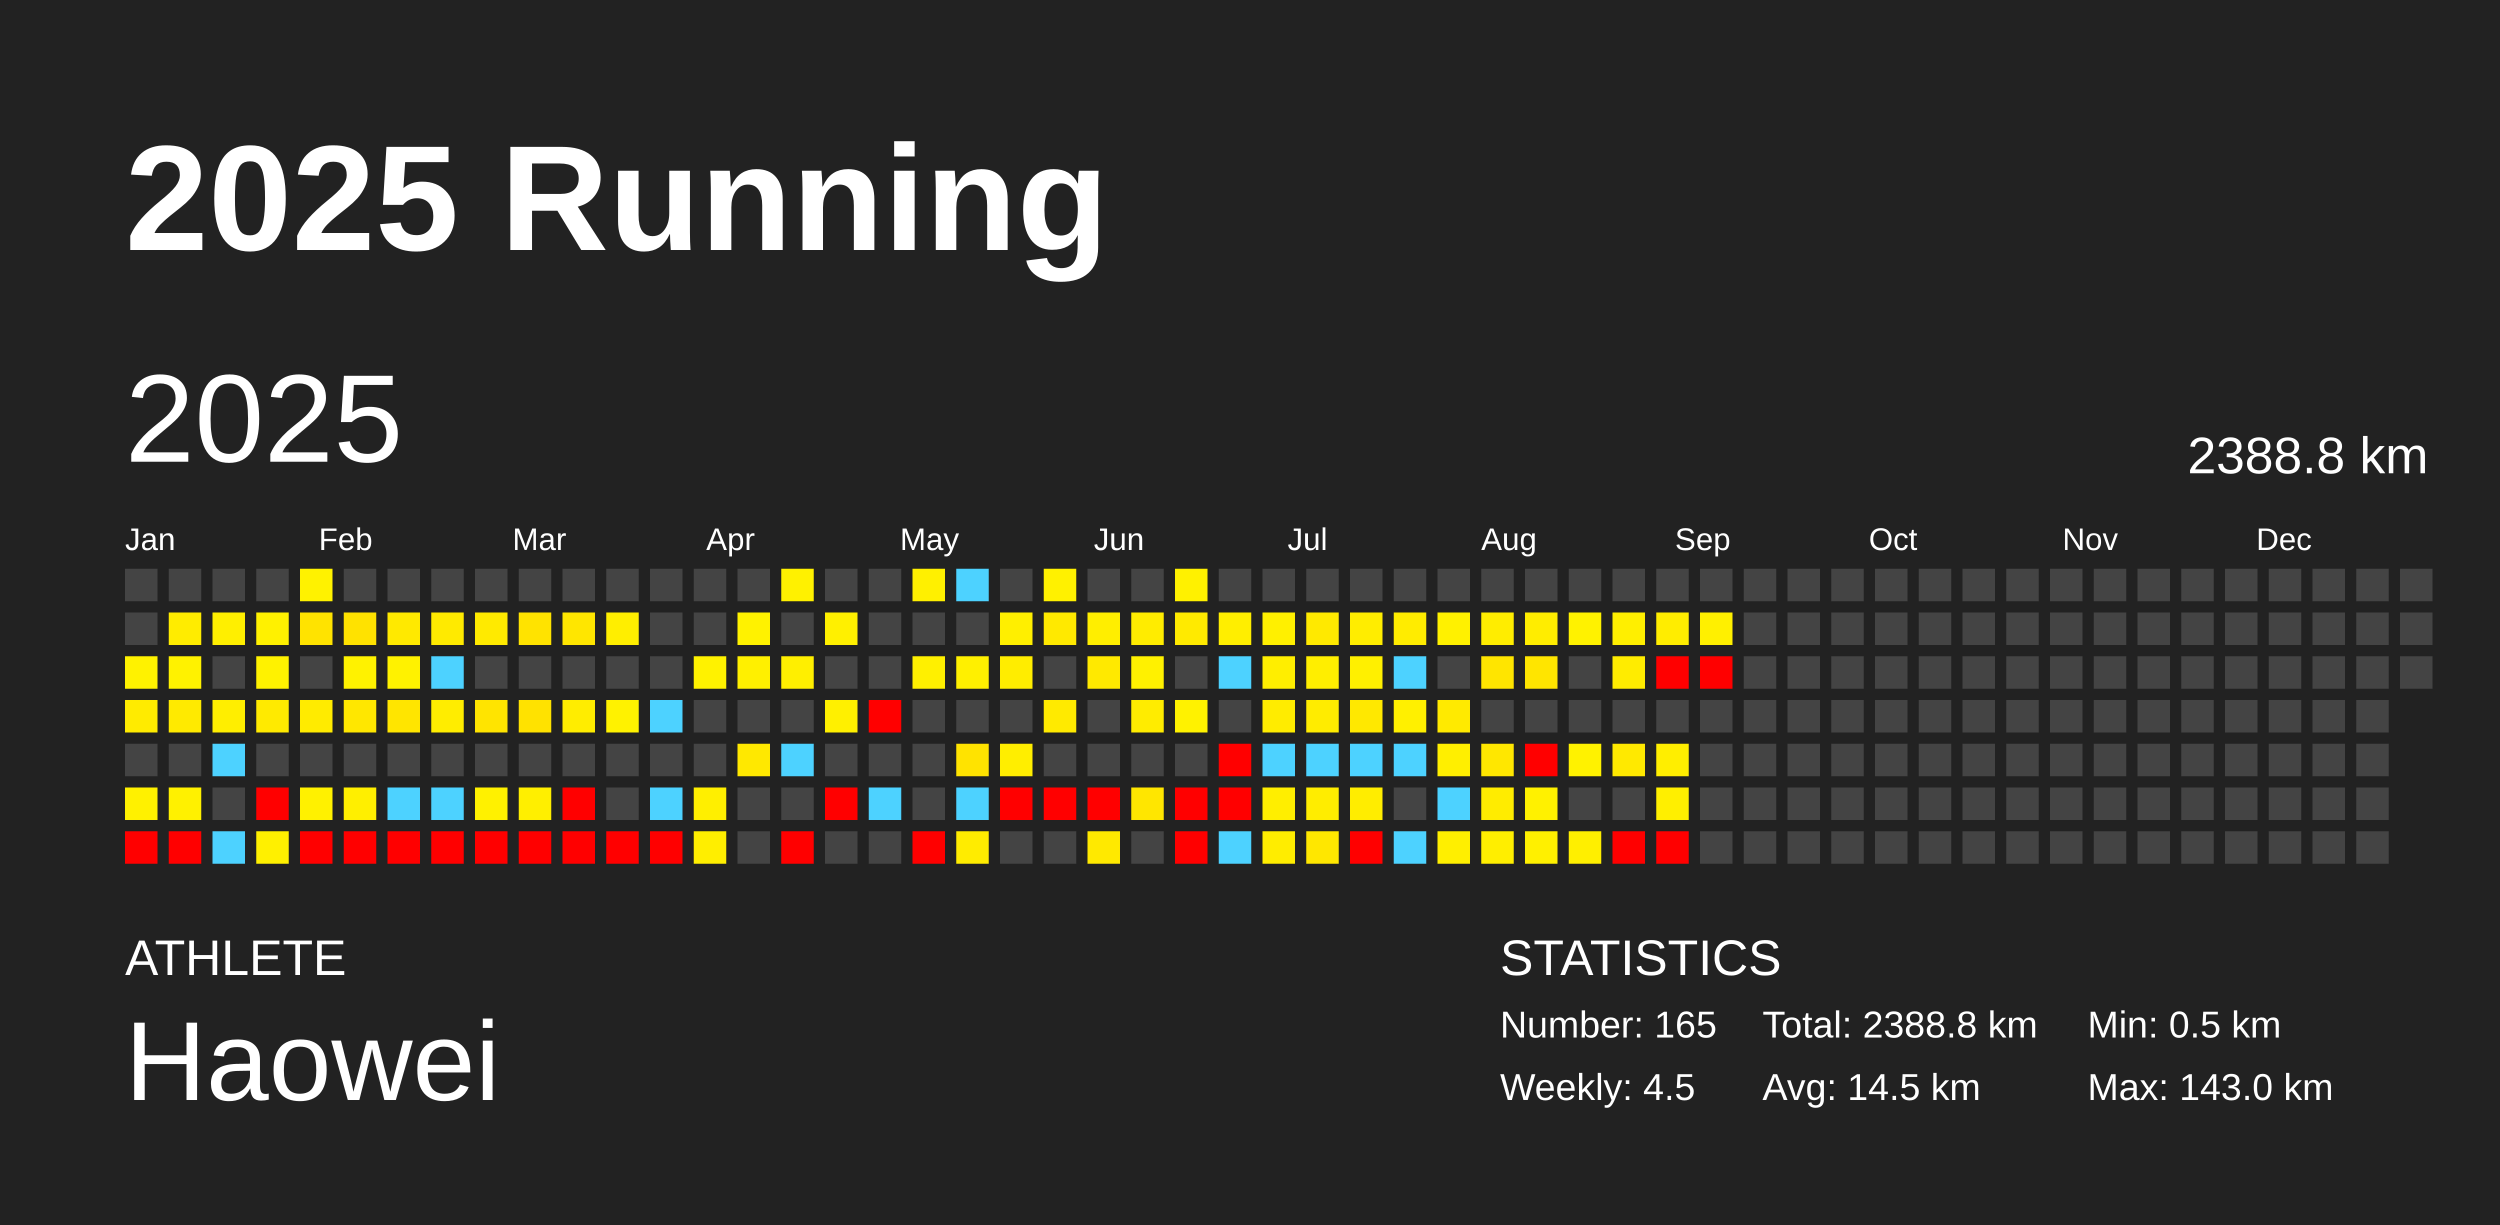
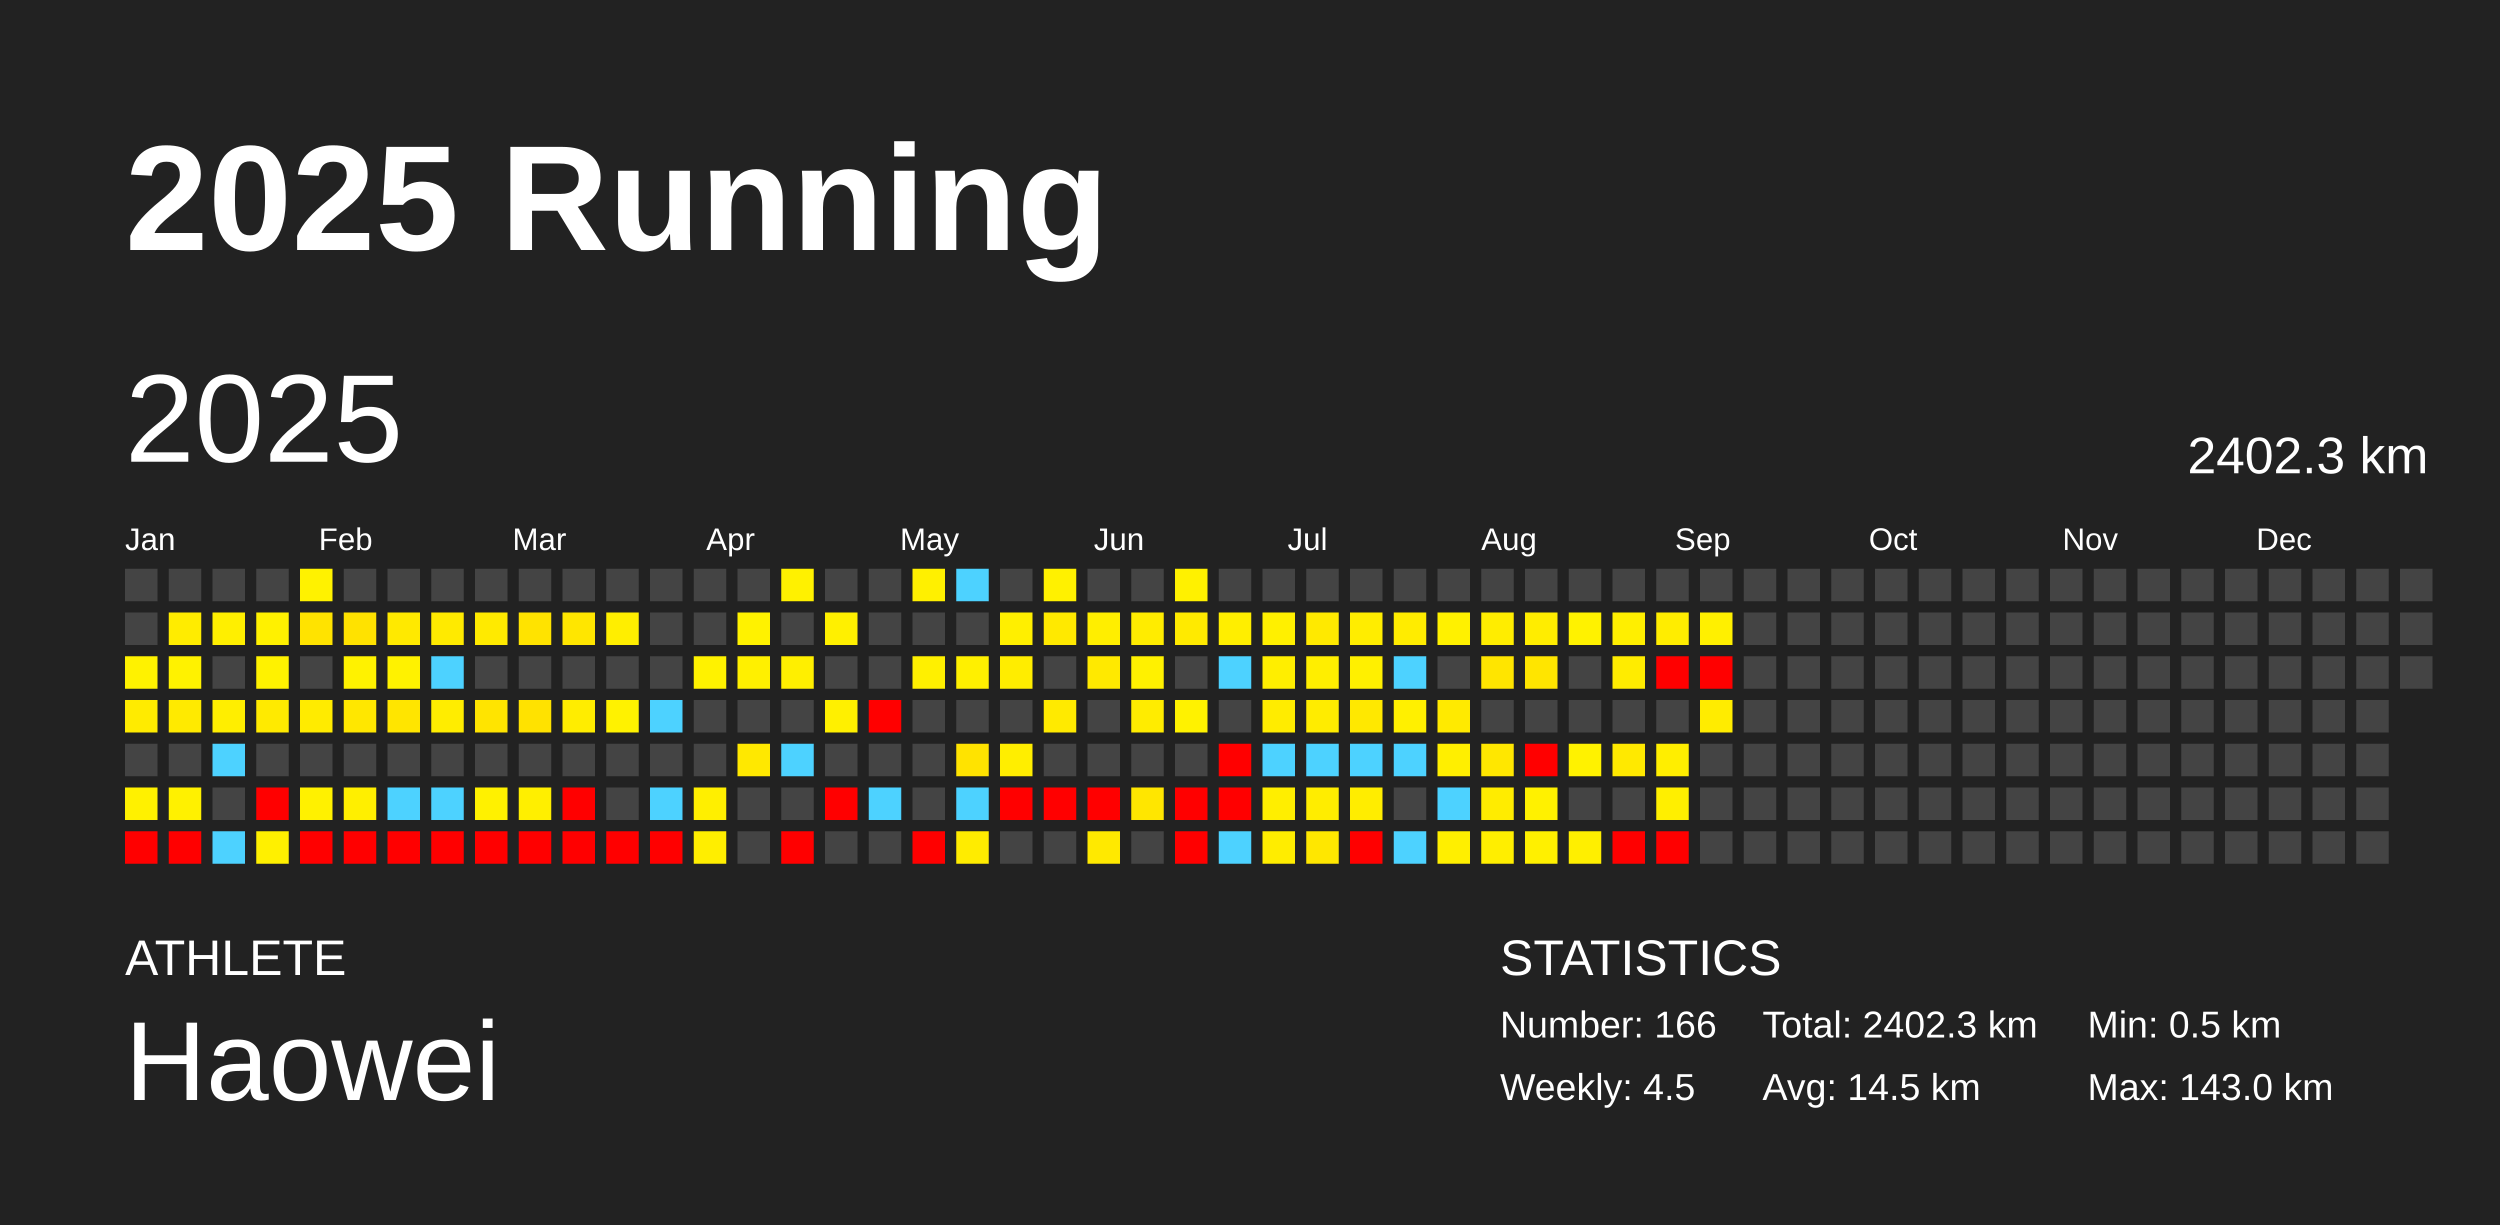
<svg xmlns="http://www.w3.org/2000/svg" baseProfile="full" height="98mm" version="1.1" viewBox="0,0,200,98" width="200mm">
  <defs />
  <rect fill="#222222" height="98" width="200" x="0" y="0" />
  <text fill="#FFFFFF" style="font-size:12px; font-family:Arial; font-weight:bold;" x="10" y="20">2025 Running</text>
  <text fill="#FFFFFF" style="font-size:4px; font-family:Arial" x="10" y="78">ATHLETE</text>
  <text fill="#FFFFFF" style="font-size:9px; font-family:Arial" x="10" y="88">Haowei</text>
  <text fill="#FFFFFF" style="font-size:4px; font-family:Arial" x="120" y="78">STATISTICS</text>
-   <text fill="#FFFFFF" style="font-size:3px; font-family:Arial" x="120" y="83">Number: 165</text>
+   <text fill="#FFFFFF" style="font-size:3px; font-family:Arial" x="120" y="83">Number: 166</text>
  <text fill="#FFFFFF" style="font-size:3px; font-family:Arial" x="120" y="88">Weekly: 4.5</text>
-   <text fill="#FFFFFF" style="font-size:3px; font-family:Arial" x="141" y="83">Total: 2388.8 km</text>
+   <text fill="#FFFFFF" style="font-size:3px; font-family:Arial" x="141" y="83">Total: 2402.3 km</text>
  <text fill="#FFFFFF" style="font-size:3px; font-family:Arial" x="141" y="88">Avg: 14.5 km</text>
  <text fill="#FFFFFF" style="font-size:3px; font-family:Arial" x="167" y="83">Min: 0.5 km</text>
  <text fill="#FFFFFF" style="font-size:3px; font-family:Arial" x="167" y="88">Max: 143.0 km</text>
  <text dominant-baseline="hanging" fill="#FFFFFF" style="font-size:10.0px; font-family:Arial;" x="10" y="30">2025</text>
-   <text dominant-baseline="hanging" fill="#FFFFFF" style="font-size:4.125px; font-family:Arial;" x="175" y="35">2388.8 km</text>
+   <text dominant-baseline="hanging" fill="#FFFFFF" style="font-size:4.125px; font-family:Arial;" x="175" y="35">2402.3 km</text>
  <text fill="#FFFFFF" style="font-size:2.5px; font-family:Arial" x="10.0" y="44">Jan</text>
  <text fill="#FFFFFF" style="font-size:2.5px; font-family:Arial" x="25.5" y="44">Feb</text>
  <text fill="#FFFFFF" style="font-size:2.5px; font-family:Arial" x="41.0" y="44">Mar</text>
  <text fill="#FFFFFF" style="font-size:2.5px; font-family:Arial" x="56.5" y="44">Apr</text>
  <text fill="#FFFFFF" style="font-size:2.5px; font-family:Arial" x="72.0" y="44">May</text>
  <text fill="#FFFFFF" style="font-size:2.5px; font-family:Arial" x="87.5" y="44">Jun</text>
  <text fill="#FFFFFF" style="font-size:2.5px; font-family:Arial" x="103.0" y="44">Jul</text>
  <text fill="#FFFFFF" style="font-size:2.5px; font-family:Arial" x="118.5" y="44">Aug</text>
  <text fill="#FFFFFF" style="font-size:2.5px; font-family:Arial" x="134.0" y="44">Sep</text>
  <text fill="#FFFFFF" style="font-size:2.5px; font-family:Arial" x="149.5" y="44">Oct</text>
  <text fill="#FFFFFF" style="font-size:2.5px; font-family:Arial" x="165.0" y="44">Nov</text>
  <text fill="#FFFFFF" style="font-size:2.5px; font-family:Arial" x="180.5" y="44">Dec</text>
  <rect fill="#444444" height="2.6" width="2.6" x="10.0" y="45.5" />
  <rect fill="#444444" height="2.6" width="2.6" x="10.0" y="49.0" />
  <rect fill="#fff200" height="2.6" width="2.6" x="10.0" y="52.5" />
  <rect fill="#ffeb00" height="2.6" width="2.6" x="10.0" y="56.0" />
  <rect fill="#444444" height="2.6" width="2.6" x="10.0" y="59.5" />
  <rect fill="#fff100" height="2.6" width="2.6" x="10.0" y="63.0" />
  <rect fill="red" height="2.6" width="2.6" x="10.0" y="66.5" />
  <rect fill="#444444" height="2.6" width="2.6" x="13.5" y="45.5" />
  <rect fill="#ffec00" height="2.6" width="2.6" x="13.5" y="49.0" />
  <rect fill="#fff200" height="2.6" width="2.6" x="13.5" y="52.5" />
  <rect fill="#ffea00" height="2.6" width="2.6" x="13.5" y="56.0" />
  <rect fill="#444444" height="2.6" width="2.6" x="13.5" y="59.5" />
  <rect fill="#fff100" height="2.6" width="2.6" x="13.5" y="63.0" />
  <rect fill="red" height="2.6" width="2.6" x="13.5" y="66.5" />
  <rect fill="#444444" height="2.6" width="2.6" x="17.0" y="45.5" />
  <rect fill="#ffef00" height="2.6" width="2.6" x="17.0" y="49.0" />
  <rect fill="#444444" height="2.6" width="2.6" x="17.0" y="52.5" />
  <rect fill="#ffee00" height="2.6" width="2.6" x="17.0" y="56.0" />
  <rect fill="#4dd2ff" height="2.6" width="2.6" x="17.0" y="59.5" />
  <rect fill="#444444" height="2.6" width="2.6" x="17.0" y="63.0" />
  <rect fill="#4dd2ff" height="2.6" width="2.6" x="17.0" y="66.5" />
  <rect fill="#444444" height="2.6" width="2.6" x="20.5" y="45.5" />
  <rect fill="#fff100" height="2.6" width="2.6" x="20.5" y="49.0" />
  <rect fill="#fff200" height="2.6" width="2.6" x="20.5" y="52.5" />
  <rect fill="#ffea00" height="2.6" width="2.6" x="20.5" y="56.0" />
  <rect fill="#444444" height="2.6" width="2.6" x="20.5" y="59.5" />
  <rect fill="red" height="2.6" width="2.6" x="20.5" y="63.0" />
  <rect fill="#fff000" height="2.6" width="2.6" x="20.5" y="66.5" />
  <rect fill="#fff200" height="2.6" width="2.6" x="24.0" y="45.5" />
  <rect fill="#ffe300" height="2.6" width="2.6" x="24.0" y="49.0" />
  <rect fill="#444444" height="2.6" width="2.6" x="24.0" y="52.5" />
  <rect fill="#ffeb00" height="2.6" width="2.6" x="24.0" y="56.0" />
  <rect fill="#444444" height="2.6" width="2.6" x="24.0" y="59.5" />
  <rect fill="#fff100" height="2.6" width="2.6" x="24.0" y="63.0" />
  <rect fill="red" height="2.6" width="2.6" x="24.0" y="66.5" />
  <rect fill="#444444" height="2.6" width="2.6" x="27.5" y="45.5" />
  <rect fill="#ffe200" height="2.6" width="2.6" x="27.5" y="49.0" />
  <rect fill="#fff200" height="2.6" width="2.6" x="27.5" y="52.5" />
  <rect fill="#ffe700" height="2.6" width="2.6" x="27.5" y="56.0" />
  <rect fill="#444444" height="2.6" width="2.6" x="27.5" y="59.5" />
  <rect fill="#ffef00" height="2.6" width="2.6" x="27.5" y="63.0" />
  <rect fill="red" height="2.6" width="2.6" x="27.5" y="66.5" />
  <rect fill="#444444" height="2.6" width="2.6" x="31.0" y="45.5" />
  <rect fill="#ffe900" height="2.6" width="2.6" x="31.0" y="49.0" />
  <rect fill="#fff200" height="2.6" width="2.6" x="31.0" y="52.5" />
  <rect fill="#ffe500" height="2.6" width="2.6" x="31.0" y="56.0" />
  <rect fill="#444444" height="2.6" width="2.6" x="31.0" y="59.5" />
  <rect fill="#4dd2ff" height="2.6" width="2.6" x="31.0" y="63.0" />
  <rect fill="red" height="2.6" width="2.6" x="31.0" y="66.5" />
  <rect fill="#444444" height="2.6" width="2.6" x="34.5" y="45.5" />
  <rect fill="#ffea00" height="2.6" width="2.6" x="34.5" y="49.0" />
  <rect fill="#4dd2ff" height="2.6" width="2.6" x="34.5" y="52.5" />
  <rect fill="#ffed00" height="2.6" width="2.6" x="34.5" y="56.0" />
  <rect fill="#444444" height="2.6" width="2.6" x="34.5" y="59.5" />
  <rect fill="#4dd2ff" height="2.6" width="2.6" x="34.5" y="63.0" />
  <rect fill="red" height="2.6" width="2.6" x="34.5" y="66.5" />
  <rect fill="#444444" height="2.6" width="2.6" x="38.0" y="45.5" />
  <rect fill="#ffea00" height="2.6" width="2.6" x="38.0" y="49.0" />
  <rect fill="#444444" height="2.6" width="2.6" x="38.0" y="52.5" />
  <rect fill="#ffe400" height="2.6" width="2.6" x="38.0" y="56.0" />
  <rect fill="#444444" height="2.6" width="2.6" x="38.0" y="59.5" />
  <rect fill="#fff100" height="2.6" width="2.6" x="38.0" y="63.0" />
  <rect fill="red" height="2.6" width="2.6" x="38.0" y="66.5" />
  <rect fill="#444444" height="2.6" width="2.6" x="41.5" y="45.5" />
  <rect fill="#ffe300" height="2.6" width="2.6" x="41.5" y="49.0" />
  <rect fill="#444444" height="2.6" width="2.6" x="41.5" y="52.5" />
  <rect fill="#ffe200" height="2.6" width="2.6" x="41.5" y="56.0" />
  <rect fill="#444444" height="2.6" width="2.6" x="41.5" y="59.5" />
  <rect fill="#ffef00" height="2.6" width="2.6" x="41.5" y="63.0" />
  <rect fill="red" height="2.6" width="2.6" x="41.5" y="66.5" />
  <rect fill="#444444" height="2.6" width="2.6" x="45.0" y="45.5" />
  <rect fill="#ffe600" height="2.6" width="2.6" x="45.0" y="49.0" />
  <rect fill="#444444" height="2.6" width="2.6" x="45.0" y="52.5" />
  <rect fill="#ffed00" height="2.6" width="2.6" x="45.0" y="56.0" />
  <rect fill="#444444" height="2.6" width="2.6" x="45.0" y="59.5" />
  <rect fill="red" height="2.6" width="2.6" x="45.0" y="63.0" />
  <rect fill="red" height="2.6" width="2.6" x="45.0" y="66.5" />
  <rect fill="#444444" height="2.6" width="2.6" x="48.5" y="45.5" />
  <rect fill="#ffee00" height="2.6" width="2.6" x="48.5" y="49.0" />
  <rect fill="#444444" height="2.6" width="2.6" x="48.5" y="52.5" />
  <rect fill="#fff200" height="2.6" width="2.6" x="48.5" y="56.0" />
  <rect fill="#444444" height="2.6" width="2.6" x="48.5" y="59.5" />
  <rect fill="#444444" height="2.6" width="2.6" x="48.5" y="63.0" />
  <rect fill="red" height="2.6" width="2.6" x="48.5" y="66.5" />
  <rect fill="#444444" height="2.6" width="2.6" x="52.0" y="45.5" />
  <rect fill="#444444" height="2.6" width="2.6" x="52.0" y="49.0" />
  <rect fill="#444444" height="2.6" width="2.6" x="52.0" y="52.5" />
  <rect fill="#4dd2ff" height="2.6" width="2.6" x="52.0" y="56.0" />
  <rect fill="#444444" height="2.6" width="2.6" x="52.0" y="59.5" />
  <rect fill="#4dd2ff" height="2.6" width="2.6" x="52.0" y="63.0" />
  <rect fill="red" height="2.6" width="2.6" x="52.0" y="66.5" />
  <rect fill="#444444" height="2.6" width="2.6" x="55.5" y="45.5" />
  <rect fill="#444444" height="2.6" width="2.6" x="55.5" y="49.0" />
  <rect fill="#fff200" height="2.6" width="2.6" x="55.5" y="52.5" />
  <rect fill="#444444" height="2.6" width="2.6" x="55.5" y="56.0" />
  <rect fill="#444444" height="2.6" width="2.6" x="55.5" y="59.5" />
  <rect fill="#ffef00" height="2.6" width="2.6" x="55.5" y="63.0" />
  <rect fill="#ffee00" height="2.6" width="2.6" x="55.5" y="66.5" />
  <rect fill="#444444" height="2.6" width="2.6" x="59.0" y="45.5" />
  <rect fill="#fff200" height="2.6" width="2.6" x="59.0" y="49.0" />
  <rect fill="#fff000" height="2.6" width="2.6" x="59.0" y="52.5" />
  <rect fill="#444444" height="2.6" width="2.6" x="59.0" y="56.0" />
  <rect fill="#ffe800" height="2.6" width="2.6" x="59.0" y="59.5" />
  <rect fill="#444444" height="2.6" width="2.6" x="59.0" y="63.0" />
  <rect fill="#444444" height="2.6" width="2.6" x="59.0" y="66.5" />
  <rect fill="#fff100" height="2.6" width="2.6" x="62.5" y="45.5" />
  <rect fill="#444444" height="2.6" width="2.6" x="62.5" y="49.0" />
  <rect fill="#ffef00" height="2.6" width="2.6" x="62.5" y="52.5" />
  <rect fill="#444444" height="2.6" width="2.6" x="62.5" y="56.0" />
  <rect fill="#4dd2ff" height="2.6" width="2.6" x="62.5" y="59.5" />
  <rect fill="#444444" height="2.6" width="2.6" x="62.5" y="63.0" />
  <rect fill="red" height="2.6" width="2.6" x="62.5" y="66.5" />
  <rect fill="#444444" height="2.6" width="2.6" x="66.0" y="45.5" />
  <rect fill="#fff000" height="2.6" width="2.6" x="66.0" y="49.0" />
  <rect fill="#444444" height="2.6" width="2.6" x="66.0" y="52.5" />
  <rect fill="#fff000" height="2.6" width="2.6" x="66.0" y="56.0" />
  <rect fill="#444444" height="2.6" width="2.6" x="66.0" y="59.5" />
  <rect fill="red" height="2.6" width="2.6" x="66.0" y="63.0" />
  <rect fill="#444444" height="2.6" width="2.6" x="66.0" y="66.5" />
  <rect fill="#444444" height="2.6" width="2.6" x="69.5" y="45.5" />
  <rect fill="#444444" height="2.6" width="2.6" x="69.5" y="49.0" />
  <rect fill="#444444" height="2.6" width="2.6" x="69.5" y="52.5" />
  <rect fill="red" height="2.6" width="2.6" x="69.5" y="56.0" />
  <rect fill="#444444" height="2.6" width="2.6" x="69.5" y="59.5" />
  <rect fill="#4dd2ff" height="2.6" width="2.6" x="69.5" y="63.0" />
  <rect fill="#444444" height="2.6" width="2.6" x="69.5" y="66.5" />
  <rect fill="#fff000" height="2.6" width="2.6" x="73.0" y="45.5" />
  <rect fill="#444444" height="2.6" width="2.6" x="73.0" y="49.0" />
  <rect fill="#fff000" height="2.6" width="2.6" x="73.0" y="52.5" />
  <rect fill="#444444" height="2.6" width="2.6" x="73.0" y="56.0" />
  <rect fill="#444444" height="2.6" width="2.6" x="73.0" y="59.5" />
  <rect fill="#444444" height="2.6" width="2.6" x="73.0" y="63.0" />
  <rect fill="red" height="2.6" width="2.6" x="73.0" y="66.5" />
  <rect fill="#4dd2ff" height="2.6" width="2.6" x="76.5" y="45.5" />
  <rect fill="#444444" height="2.6" width="2.6" x="76.5" y="49.0" />
  <rect fill="#fff000" height="2.6" width="2.6" x="76.5" y="52.5" />
  <rect fill="#444444" height="2.6" width="2.6" x="76.5" y="56.0" />
  <rect fill="#ffe300" height="2.6" width="2.6" x="76.5" y="59.5" />
  <rect fill="#4dd2ff" height="2.6" width="2.6" x="76.5" y="63.0" />
  <rect fill="#ffec00" height="2.6" width="2.6" x="76.5" y="66.5" />
  <rect fill="#444444" height="2.6" width="2.6" x="80.0" y="45.5" />
  <rect fill="#ffef00" height="2.6" width="2.6" x="80.0" y="49.0" />
  <rect fill="#ffed00" height="2.6" width="2.6" x="80.0" y="52.5" />
  <rect fill="#444444" height="2.6" width="2.6" x="80.0" y="56.0" />
  <rect fill="#ffee00" height="2.6" width="2.6" x="80.0" y="59.5" />
  <rect fill="red" height="2.6" width="2.6" x="80.0" y="63.0" />
  <rect fill="#444444" height="2.6" width="2.6" x="80.0" y="66.5" />
  <rect fill="#fff100" height="2.6" width="2.6" x="83.5" y="45.5" />
  <rect fill="#ffe900" height="2.6" width="2.6" x="83.5" y="49.0" />
  <rect fill="#444444" height="2.6" width="2.6" x="83.5" y="52.5" />
  <rect fill="#ffea00" height="2.6" width="2.6" x="83.5" y="56.0" />
  <rect fill="#444444" height="2.6" width="2.6" x="83.5" y="59.5" />
  <rect fill="red" height="2.6" width="2.6" x="83.5" y="63.0" />
  <rect fill="#444444" height="2.6" width="2.6" x="83.5" y="66.5" />
  <rect fill="#444444" height="2.6" width="2.6" x="87.0" y="45.5" />
  <rect fill="#ffee00" height="2.6" width="2.6" x="87.0" y="49.0" />
  <rect fill="#ffe900" height="2.6" width="2.6" x="87.0" y="52.5" />
  <rect fill="#444444" height="2.6" width="2.6" x="87.0" y="56.0" />
  <rect fill="#444444" height="2.6" width="2.6" x="87.0" y="59.5" />
  <rect fill="red" height="2.6" width="2.6" x="87.0" y="63.0" />
  <rect fill="#ffe900" height="2.6" width="2.6" x="87.0" y="66.5" />
  <rect fill="#444444" height="2.6" width="2.6" x="90.5" y="45.5" />
  <rect fill="#ffec00" height="2.6" width="2.6" x="90.5" y="49.0" />
  <rect fill="#fff100" height="2.6" width="2.6" x="90.5" y="52.5" />
  <rect fill="#ffec00" height="2.6" width="2.6" x="90.5" y="56.0" />
  <rect fill="#444444" height="2.6" width="2.6" x="90.5" y="59.5" />
  <rect fill="#ffe600" height="2.6" width="2.6" x="90.5" y="63.0" />
  <rect fill="#444444" height="2.6" width="2.6" x="90.5" y="66.5" />
  <rect fill="#fff100" height="2.6" width="2.6" x="94.0" y="45.5" />
  <rect fill="#ffea00" height="2.6" width="2.6" x="94.0" y="49.0" />
  <rect fill="#444444" height="2.6" width="2.6" x="94.0" y="52.5" />
  <rect fill="#fff200" height="2.6" width="2.6" x="94.0" y="56.0" />
  <rect fill="#444444" height="2.6" width="2.6" x="94.0" y="59.5" />
  <rect fill="red" height="2.6" width="2.6" x="94.0" y="63.0" />
  <rect fill="red" height="2.6" width="2.6" x="94.0" y="66.5" />
  <rect fill="#444444" height="2.6" width="2.6" x="97.5" y="45.5" />
  <rect fill="#ffee00" height="2.6" width="2.6" x="97.5" y="49.0" />
  <rect fill="#4dd2ff" height="2.6" width="2.6" x="97.5" y="52.5" />
  <rect fill="#444444" height="2.6" width="2.6" x="97.5" y="56.0" />
  <rect fill="red" height="2.6" width="2.6" x="97.5" y="59.5" />
  <rect fill="red" height="2.6" width="2.6" x="97.5" y="63.0" />
  <rect fill="#4dd2ff" height="2.6" width="2.6" x="97.5" y="66.5" />
  <rect fill="#444444" height="2.6" width="2.6" x="101.0" y="45.5" />
  <rect fill="#fff000" height="2.6" width="2.6" x="101.0" y="49.0" />
  <rect fill="#ffee00" height="2.6" width="2.6" x="101.0" y="52.5" />
  <rect fill="#ffec00" height="2.6" width="2.6" x="101.0" y="56.0" />
  <rect fill="#4dd2ff" height="2.6" width="2.6" x="101.0" y="59.5" />
  <rect fill="#ffee00" height="2.6" width="2.6" x="101.0" y="63.0" />
  <rect fill="#ffed00" height="2.6" width="2.6" x="101.0" y="66.5" />
  <rect fill="#444444" height="2.6" width="2.6" x="104.5" y="45.5" />
  <rect fill="#ffe900" height="2.6" width="2.6" x="104.5" y="49.0" />
  <rect fill="#ffee00" height="2.6" width="2.6" x="104.5" y="52.5" />
  <rect fill="#ffec00" height="2.6" width="2.6" x="104.5" y="56.0" />
  <rect fill="#4dd2ff" height="2.6" width="2.6" x="104.5" y="59.5" />
  <rect fill="#ffed00" height="2.6" width="2.6" x="104.5" y="63.0" />
  <rect fill="#ffe700" height="2.6" width="2.6" x="104.5" y="66.5" />
  <rect fill="#444444" height="2.6" width="2.6" x="108.0" y="45.5" />
  <rect fill="#ffed00" height="2.6" width="2.6" x="108.0" y="49.0" />
  <rect fill="#fff000" height="2.6" width="2.6" x="108.0" y="52.5" />
  <rect fill="#ffe800" height="2.6" width="2.6" x="108.0" y="56.0" />
  <rect fill="#4dd2ff" height="2.6" width="2.6" x="108.0" y="59.5" />
  <rect fill="#ffed00" height="2.6" width="2.6" x="108.0" y="63.0" />
  <rect fill="red" height="2.6" width="2.6" x="108.0" y="66.5" />
  <rect fill="#444444" height="2.6" width="2.6" x="111.5" y="45.5" />
  <rect fill="#ffec00" height="2.6" width="2.6" x="111.5" y="49.0" />
  <rect fill="#4dd2ff" height="2.6" width="2.6" x="111.5" y="52.5" />
  <rect fill="#fff000" height="2.6" width="2.6" x="111.5" y="56.0" />
  <rect fill="#4dd2ff" height="2.6" width="2.6" x="111.5" y="59.5" />
  <rect fill="#444444" height="2.6" width="2.6" x="111.5" y="63.0" />
  <rect fill="#4dd2ff" height="2.6" width="2.6" x="111.5" y="66.5" />
  <rect fill="#444444" height="2.6" width="2.6" x="115.0" y="45.5" />
  <rect fill="#fff100" height="2.6" width="2.6" x="115.0" y="49.0" />
  <rect fill="#444444" height="2.6" width="2.6" x="115.0" y="52.5" />
  <rect fill="#ffea00" height="2.6" width="2.6" x="115.0" y="56.0" />
  <rect fill="#ffef00" height="2.6" width="2.6" x="115.0" y="59.5" />
  <rect fill="#4dd2ff" height="2.6" width="2.6" x="115.0" y="63.0" />
  <rect fill="#ffef00" height="2.6" width="2.6" x="115.0" y="66.5" />
  <rect fill="#444444" height="2.6" width="2.6" x="118.5" y="45.5" />
  <rect fill="#ffed00" height="2.6" width="2.6" x="118.5" y="49.0" />
  <rect fill="#ffe500" height="2.6" width="2.6" x="118.5" y="52.5" />
  <rect fill="#444444" height="2.6" width="2.6" x="118.5" y="56.0" />
  <rect fill="#ffe700" height="2.6" width="2.6" x="118.5" y="59.5" />
  <rect fill="#ffec00" height="2.6" width="2.6" x="118.5" y="63.0" />
  <rect fill="#ffee00" height="2.6" width="2.6" x="118.5" y="66.5" />
  <rect fill="#444444" height="2.6" width="2.6" x="122.0" y="45.5" />
  <rect fill="#ffed00" height="2.6" width="2.6" x="122.0" y="49.0" />
  <rect fill="#ffe500" height="2.6" width="2.6" x="122.0" y="52.5" />
  <rect fill="#444444" height="2.6" width="2.6" x="122.0" y="56.0" />
  <rect fill="red" height="2.6" width="2.6" x="122.0" y="59.5" />
  <rect fill="#fff100" height="2.6" width="2.6" x="122.0" y="63.0" />
  <rect fill="#fff000" height="2.6" width="2.6" x="122.0" y="66.5" />
  <rect fill="#444444" height="2.6" width="2.6" x="125.5" y="45.5" />
  <rect fill="#fff200" height="2.6" width="2.6" x="125.5" y="49.0" />
  <rect fill="#444444" height="2.6" width="2.6" x="125.5" y="52.5" />
  <rect fill="#444444" height="2.6" width="2.6" x="125.5" y="56.0" />
  <rect fill="#fff200" height="2.6" width="2.6" x="125.5" y="59.5" />
  <rect fill="#444444" height="2.6" width="2.6" x="125.5" y="63.0" />
  <rect fill="#ffef00" height="2.6" width="2.6" x="125.5" y="66.5" />
  <rect fill="#444444" height="2.6" width="2.6" x="129.0" y="45.5" />
  <rect fill="#ffef00" height="2.6" width="2.6" x="129.0" y="49.0" />
  <rect fill="#ffec00" height="2.6" width="2.6" x="129.0" y="52.5" />
  <rect fill="#444444" height="2.6" width="2.6" x="129.0" y="56.0" />
  <rect fill="#ffe900" height="2.6" width="2.6" x="129.0" y="59.5" />
  <rect fill="#444444" height="2.6" width="2.6" x="129.0" y="63.0" />
  <rect fill="red" height="2.6" width="2.6" x="129.0" y="66.5" />
  <rect fill="#444444" height="2.6" width="2.6" x="132.5" y="45.5" />
  <rect fill="#ffed00" height="2.6" width="2.6" x="132.5" y="49.0" />
  <rect fill="red" height="2.6" width="2.6" x="132.5" y="52.5" />
  <rect fill="#444444" height="2.6" width="2.6" x="132.5" y="56.0" />
  <rect fill="#ffee00" height="2.6" width="2.6" x="132.5" y="59.5" />
  <rect fill="#ffef00" height="2.6" width="2.6" x="132.5" y="63.0" />
  <rect fill="red" height="2.6" width="2.6" x="132.5" y="66.5" />
  <rect fill="#444444" height="2.6" width="2.6" x="136.0" y="45.5" />
  <rect fill="#fff000" height="2.6" width="2.6" x="136.0" y="49.0" />
  <rect fill="red" height="2.6" width="2.6" x="136.0" y="52.5" />
-   <rect fill="#444444" height="2.6" width="2.6" x="136.0" y="56.0" />
+   <rect fill="#ffec00" height="2.6" width="2.6" x="136.0" y="56.0" />
  <rect fill="#444444" height="2.6" width="2.6" x="136.0" y="59.5" />
  <rect fill="#444444" height="2.6" width="2.6" x="136.0" y="63.0" />
  <rect fill="#444444" height="2.6" width="2.6" x="136.0" y="66.5" />
  <rect fill="#444444" height="2.6" width="2.6" x="139.5" y="45.5" />
  <rect fill="#444444" height="2.6" width="2.6" x="139.5" y="49.0" />
  <rect fill="#444444" height="2.6" width="2.6" x="139.5" y="52.5" />
  <rect fill="#444444" height="2.6" width="2.6" x="139.5" y="56.0" />
  <rect fill="#444444" height="2.6" width="2.6" x="139.5" y="59.5" />
  <rect fill="#444444" height="2.6" width="2.6" x="139.5" y="63.0" />
  <rect fill="#444444" height="2.6" width="2.6" x="139.5" y="66.5" />
  <rect fill="#444444" height="2.6" width="2.6" x="143.0" y="45.5" />
  <rect fill="#444444" height="2.6" width="2.6" x="143.0" y="49.0" />
  <rect fill="#444444" height="2.6" width="2.6" x="143.0" y="52.5" />
  <rect fill="#444444" height="2.6" width="2.6" x="143.0" y="56.0" />
  <rect fill="#444444" height="2.6" width="2.6" x="143.0" y="59.5" />
  <rect fill="#444444" height="2.6" width="2.6" x="143.0" y="63.0" />
  <rect fill="#444444" height="2.6" width="2.6" x="143.0" y="66.5" />
  <rect fill="#444444" height="2.6" width="2.6" x="146.5" y="45.5" />
  <rect fill="#444444" height="2.6" width="2.6" x="146.5" y="49.0" />
  <rect fill="#444444" height="2.6" width="2.6" x="146.5" y="52.5" />
  <rect fill="#444444" height="2.6" width="2.6" x="146.5" y="56.0" />
  <rect fill="#444444" height="2.6" width="2.6" x="146.5" y="59.5" />
  <rect fill="#444444" height="2.6" width="2.6" x="146.5" y="63.0" />
  <rect fill="#444444" height="2.6" width="2.6" x="146.5" y="66.5" />
  <rect fill="#444444" height="2.6" width="2.6" x="150.0" y="45.5" />
  <rect fill="#444444" height="2.6" width="2.6" x="150.0" y="49.0" />
  <rect fill="#444444" height="2.6" width="2.6" x="150.0" y="52.5" />
  <rect fill="#444444" height="2.6" width="2.6" x="150.0" y="56.0" />
  <rect fill="#444444" height="2.6" width="2.6" x="150.0" y="59.5" />
  <rect fill="#444444" height="2.6" width="2.6" x="150.0" y="63.0" />
  <rect fill="#444444" height="2.6" width="2.6" x="150.0" y="66.5" />
  <rect fill="#444444" height="2.6" width="2.6" x="153.5" y="45.5" />
  <rect fill="#444444" height="2.6" width="2.6" x="153.5" y="49.0" />
  <rect fill="#444444" height="2.6" width="2.6" x="153.5" y="52.5" />
  <rect fill="#444444" height="2.6" width="2.6" x="153.5" y="56.0" />
  <rect fill="#444444" height="2.6" width="2.6" x="153.5" y="59.5" />
  <rect fill="#444444" height="2.6" width="2.6" x="153.5" y="63.0" />
  <rect fill="#444444" height="2.6" width="2.6" x="153.5" y="66.5" />
  <rect fill="#444444" height="2.6" width="2.6" x="157.0" y="45.5" />
  <rect fill="#444444" height="2.6" width="2.6" x="157.0" y="49.0" />
  <rect fill="#444444" height="2.6" width="2.6" x="157.0" y="52.5" />
  <rect fill="#444444" height="2.6" width="2.6" x="157.0" y="56.0" />
  <rect fill="#444444" height="2.6" width="2.6" x="157.0" y="59.5" />
  <rect fill="#444444" height="2.6" width="2.6" x="157.0" y="63.0" />
  <rect fill="#444444" height="2.6" width="2.6" x="157.0" y="66.5" />
  <rect fill="#444444" height="2.6" width="2.6" x="160.5" y="45.5" />
  <rect fill="#444444" height="2.6" width="2.6" x="160.5" y="49.0" />
  <rect fill="#444444" height="2.6" width="2.6" x="160.5" y="52.5" />
  <rect fill="#444444" height="2.6" width="2.6" x="160.5" y="56.0" />
  <rect fill="#444444" height="2.6" width="2.6" x="160.5" y="59.5" />
  <rect fill="#444444" height="2.6" width="2.6" x="160.5" y="63.0" />
  <rect fill="#444444" height="2.6" width="2.6" x="160.5" y="66.5" />
  <rect fill="#444444" height="2.6" width="2.6" x="164.0" y="45.5" />
  <rect fill="#444444" height="2.6" width="2.6" x="164.0" y="49.0" />
  <rect fill="#444444" height="2.6" width="2.6" x="164.0" y="52.5" />
  <rect fill="#444444" height="2.6" width="2.6" x="164.0" y="56.0" />
  <rect fill="#444444" height="2.6" width="2.6" x="164.0" y="59.5" />
  <rect fill="#444444" height="2.6" width="2.6" x="164.0" y="63.0" />
  <rect fill="#444444" height="2.6" width="2.6" x="164.0" y="66.5" />
  <rect fill="#444444" height="2.6" width="2.6" x="167.5" y="45.5" />
  <rect fill="#444444" height="2.6" width="2.6" x="167.5" y="49.0" />
  <rect fill="#444444" height="2.6" width="2.6" x="167.5" y="52.5" />
  <rect fill="#444444" height="2.6" width="2.6" x="167.5" y="56.0" />
  <rect fill="#444444" height="2.6" width="2.6" x="167.5" y="59.5" />
  <rect fill="#444444" height="2.6" width="2.6" x="167.5" y="63.0" />
  <rect fill="#444444" height="2.6" width="2.6" x="167.5" y="66.5" />
  <rect fill="#444444" height="2.6" width="2.6" x="171.0" y="45.5" />
  <rect fill="#444444" height="2.6" width="2.6" x="171.0" y="49.0" />
  <rect fill="#444444" height="2.6" width="2.6" x="171.0" y="52.5" />
  <rect fill="#444444" height="2.6" width="2.6" x="171.0" y="56.0" />
  <rect fill="#444444" height="2.6" width="2.6" x="171.0" y="59.5" />
  <rect fill="#444444" height="2.6" width="2.6" x="171.0" y="63.0" />
  <rect fill="#444444" height="2.6" width="2.6" x="171.0" y="66.5" />
  <rect fill="#444444" height="2.6" width="2.6" x="174.5" y="45.5" />
  <rect fill="#444444" height="2.6" width="2.6" x="174.5" y="49.0" />
  <rect fill="#444444" height="2.6" width="2.6" x="174.5" y="52.5" />
  <rect fill="#444444" height="2.6" width="2.6" x="174.5" y="56.0" />
  <rect fill="#444444" height="2.6" width="2.6" x="174.5" y="59.5" />
  <rect fill="#444444" height="2.6" width="2.6" x="174.5" y="63.0" />
  <rect fill="#444444" height="2.6" width="2.6" x="174.5" y="66.5" />
  <rect fill="#444444" height="2.6" width="2.6" x="178.0" y="45.5" />
  <rect fill="#444444" height="2.6" width="2.6" x="178.0" y="49.0" />
  <rect fill="#444444" height="2.6" width="2.6" x="178.0" y="52.5" />
  <rect fill="#444444" height="2.6" width="2.6" x="178.0" y="56.0" />
  <rect fill="#444444" height="2.6" width="2.6" x="178.0" y="59.5" />
  <rect fill="#444444" height="2.6" width="2.6" x="178.0" y="63.0" />
  <rect fill="#444444" height="2.6" width="2.6" x="178.0" y="66.5" />
  <rect fill="#444444" height="2.6" width="2.6" x="181.5" y="45.5" />
  <rect fill="#444444" height="2.6" width="2.6" x="181.5" y="49.0" />
  <rect fill="#444444" height="2.6" width="2.6" x="181.5" y="52.5" />
  <rect fill="#444444" height="2.6" width="2.6" x="181.5" y="56.0" />
  <rect fill="#444444" height="2.6" width="2.6" x="181.5" y="59.5" />
  <rect fill="#444444" height="2.6" width="2.6" x="181.5" y="63.0" />
  <rect fill="#444444" height="2.6" width="2.6" x="181.5" y="66.5" />
  <rect fill="#444444" height="2.6" width="2.6" x="185.0" y="45.5" />
  <rect fill="#444444" height="2.6" width="2.6" x="185.0" y="49.0" />
  <rect fill="#444444" height="2.6" width="2.6" x="185.0" y="52.5" />
  <rect fill="#444444" height="2.6" width="2.6" x="185.0" y="56.0" />
  <rect fill="#444444" height="2.6" width="2.6" x="185.0" y="59.5" />
  <rect fill="#444444" height="2.6" width="2.6" x="185.0" y="63.0" />
  <rect fill="#444444" height="2.6" width="2.6" x="185.0" y="66.5" />
  <rect fill="#444444" height="2.6" width="2.6" x="188.5" y="45.5" />
  <rect fill="#444444" height="2.6" width="2.6" x="188.5" y="49.0" />
  <rect fill="#444444" height="2.6" width="2.6" x="188.5" y="52.5" />
  <rect fill="#444444" height="2.6" width="2.6" x="188.5" y="56.0" />
  <rect fill="#444444" height="2.6" width="2.6" x="188.5" y="59.5" />
  <rect fill="#444444" height="2.6" width="2.6" x="188.5" y="63.0" />
  <rect fill="#444444" height="2.6" width="2.6" x="188.5" y="66.5" />
  <rect fill="#444444" height="2.6" width="2.6" x="192.0" y="45.5" />
  <rect fill="#444444" height="2.6" width="2.6" x="192.0" y="49.0" />
  <rect fill="#444444" height="2.6" width="2.6" x="192.0" y="52.5" />
</svg>
